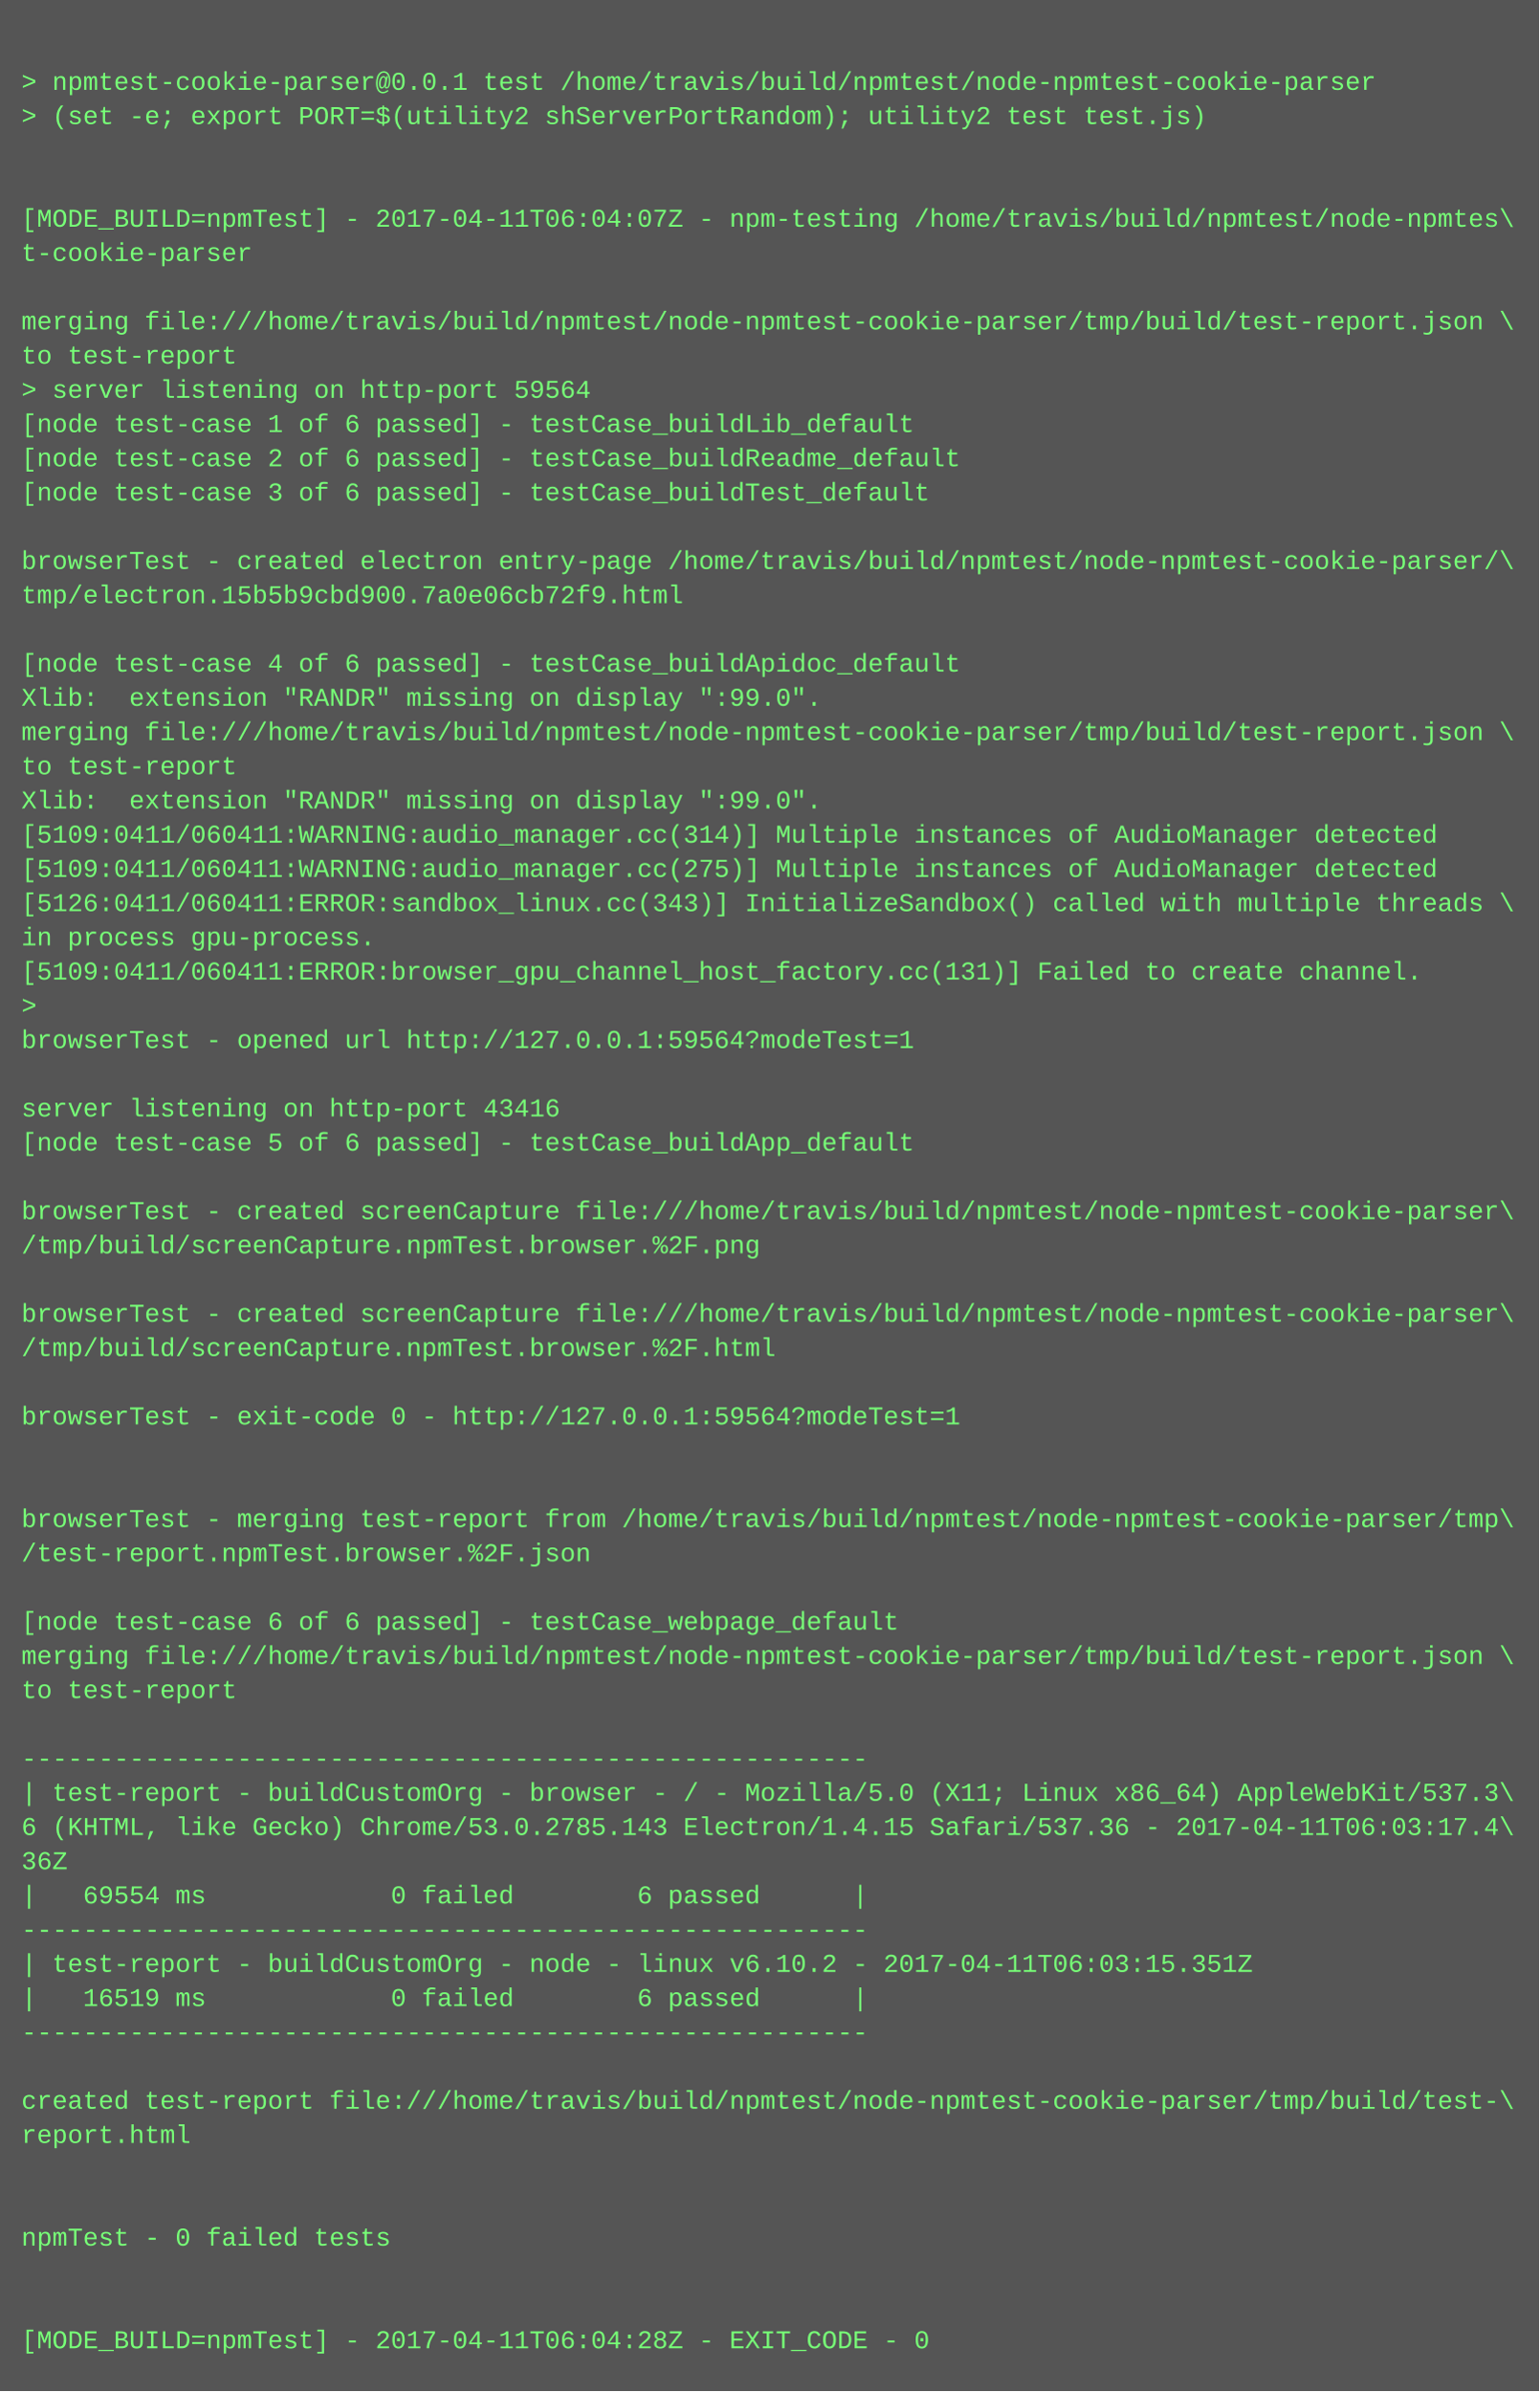
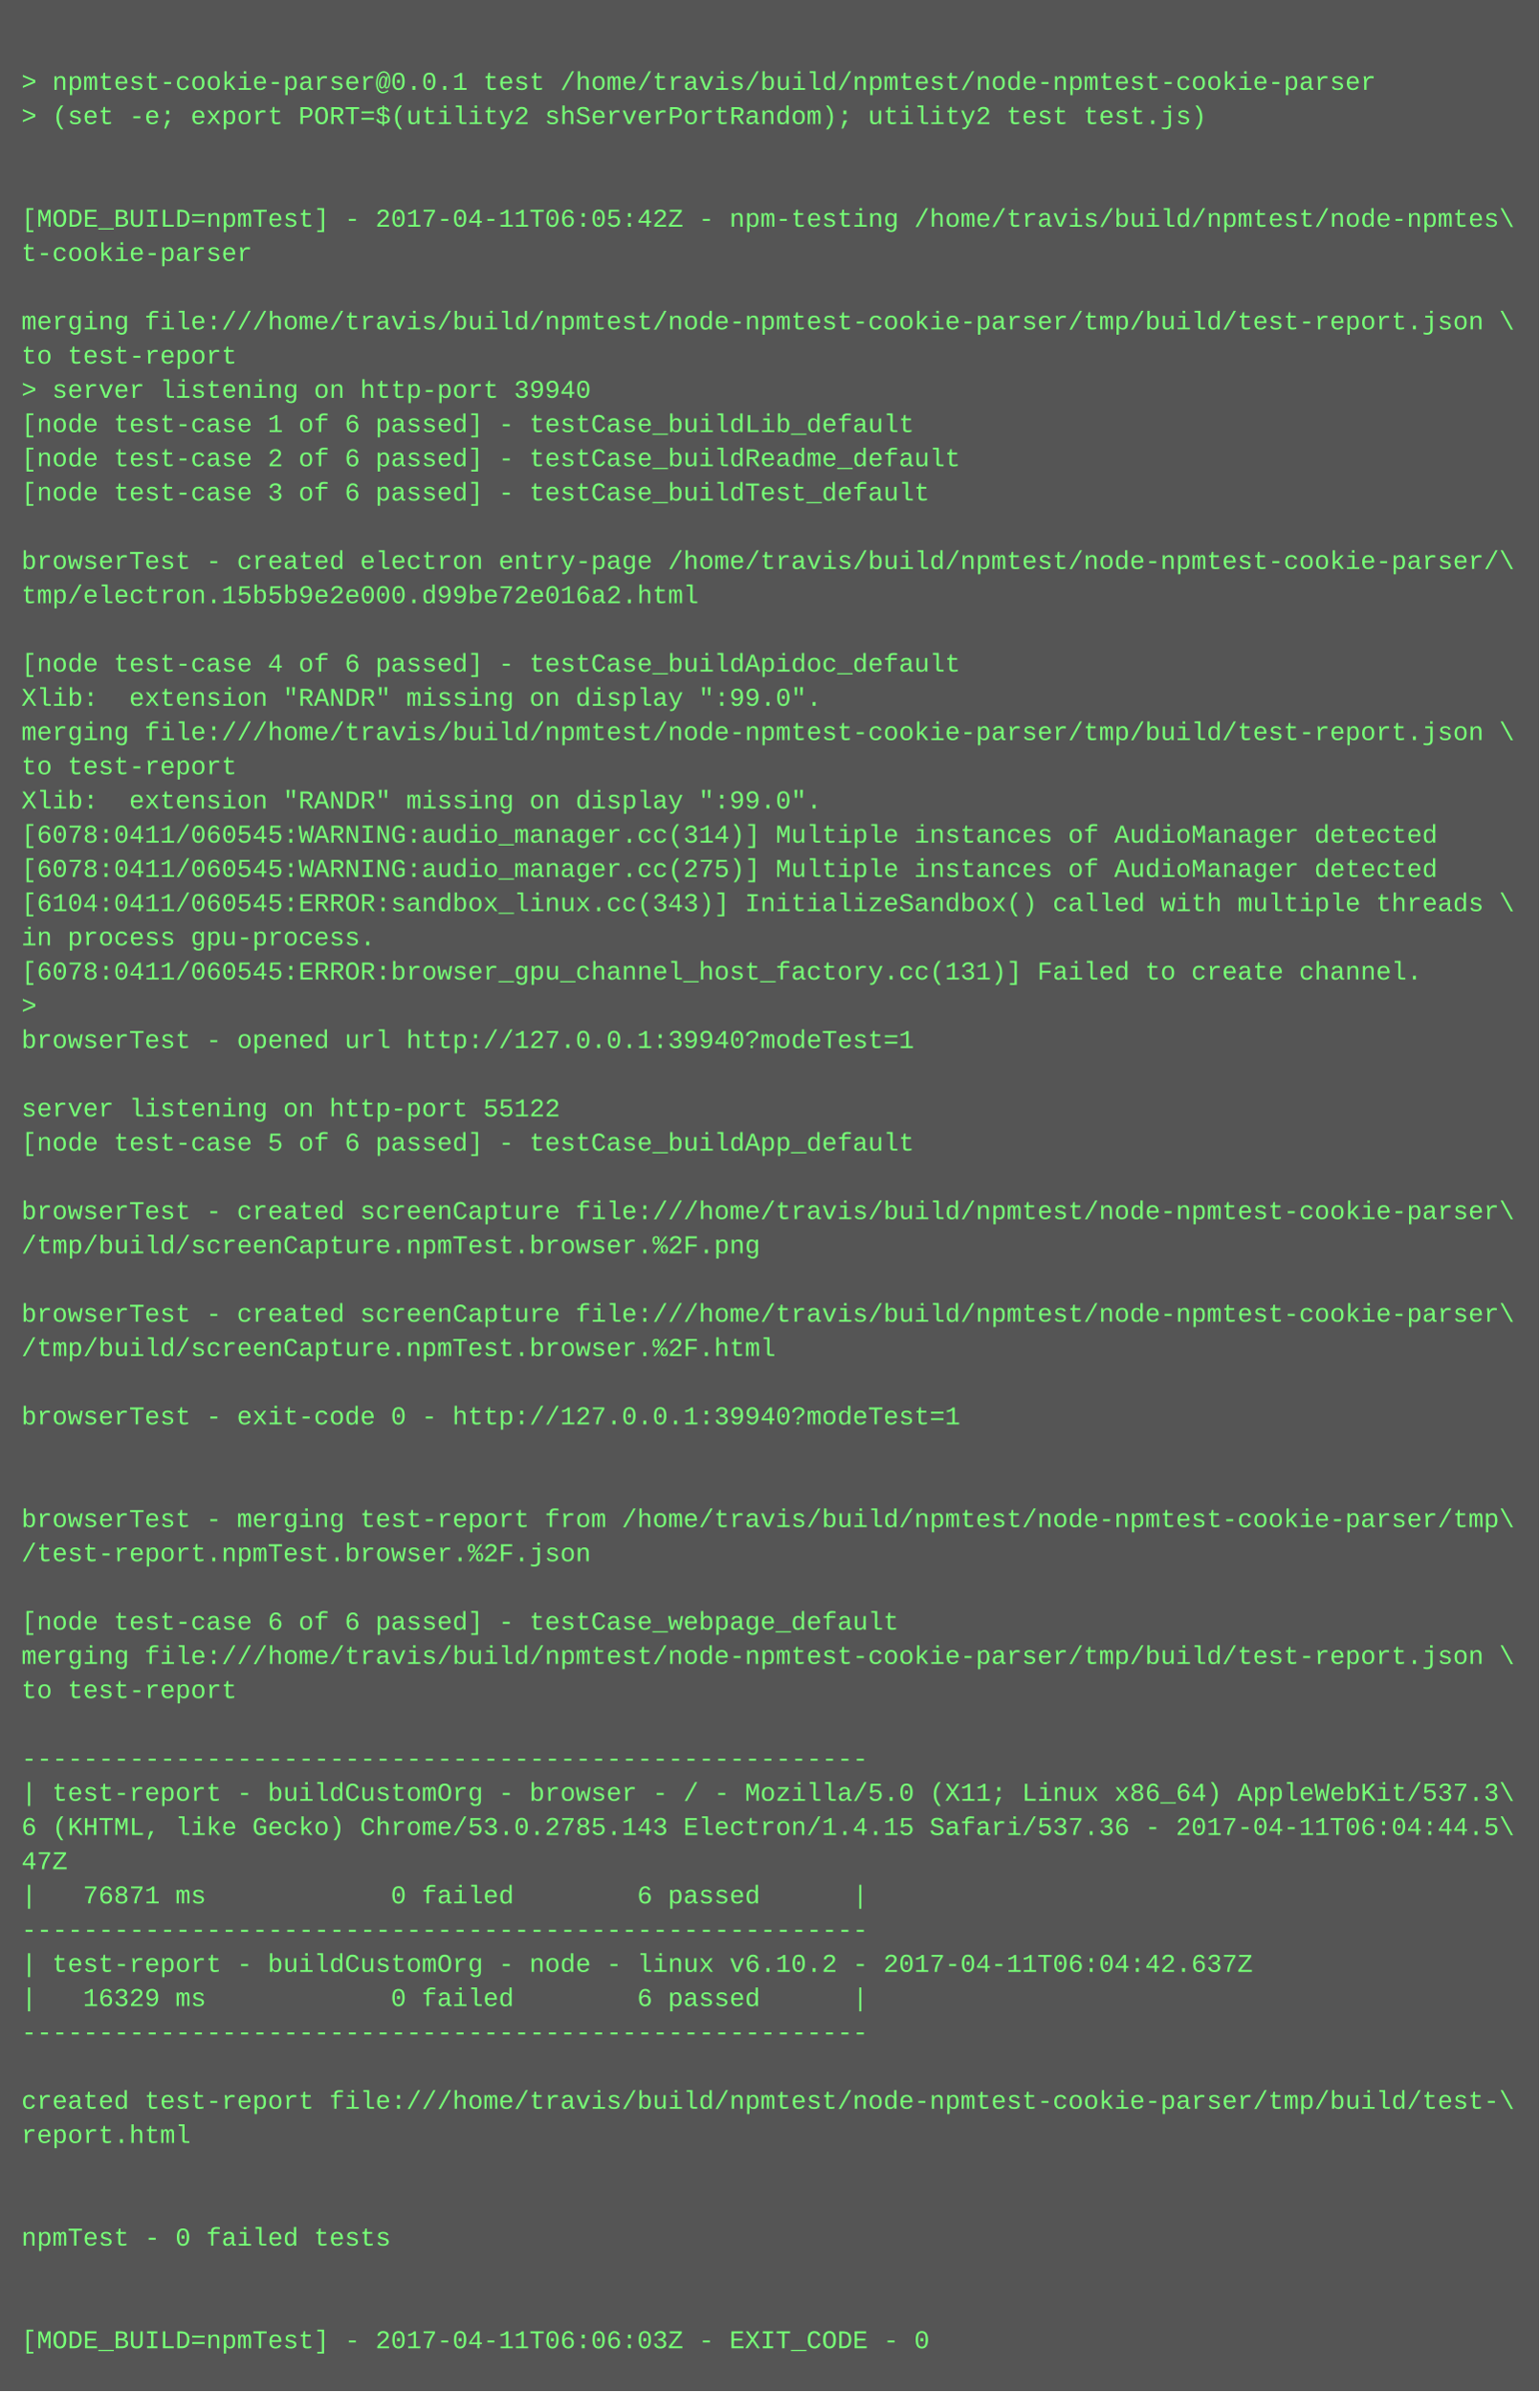
<svg xmlns="http://www.w3.org/2000/svg" height="1118" width="720">
  <rect height="1118" fill="#555" width="720" />
  <text fill="#7f7" font-family="Courier New" font-size="12" xml:space="preserve">
    <tspan x="10" y="26" />
    <tspan x="10" y="42">&gt; npmtest-cookie-parser@0.0.1 test /home/travis/build/npmtest/node-npmtest-cookie-parser</tspan>
    <tspan x="10" y="58">&gt; (set -e; export PORT=$(utility2 shServerPortRandom); utility2 test test.js)</tspan>
    <tspan x="10" y="74" />
    <tspan x="10" y="90" />
-     <tspan x="10" y="106">[MODE_BUILD=npmTest] - 2017-04-11T06:04:07Z - npm-testing /home/travis/build/npmtest/node-npmtes\</tspan>
+     <tspan x="10" y="106">[MODE_BUILD=npmTest] - 2017-04-11T06:05:42Z - npm-testing /home/travis/build/npmtest/node-npmtes\</tspan>
    <tspan x="10" y="122">t-cookie-parser</tspan>
    <tspan x="10" y="138" />
    <tspan x="10" y="154">merging file:///home/travis/build/npmtest/node-npmtest-cookie-parser/tmp/build/test-report.json \</tspan>
    <tspan x="10" y="170">to test-report</tspan>
-     <tspan x="10" y="186">&gt; server listening on http-port 59564</tspan>
+     <tspan x="10" y="186">&gt; server listening on http-port 39940</tspan>
    <tspan x="10" y="202">[node test-case 1 of 6 passed] - testCase_buildLib_default</tspan>
    <tspan x="10" y="218">[node test-case 2 of 6 passed] - testCase_buildReadme_default</tspan>
    <tspan x="10" y="234">[node test-case 3 of 6 passed] - testCase_buildTest_default</tspan>
    <tspan x="10" y="250" />
    <tspan x="10" y="266">browserTest - created electron entry-page /home/travis/build/npmtest/node-npmtest-cookie-parser/\</tspan>
-     <tspan x="10" y="282">tmp/electron.15b5b9cbd900.7a0e06cb72f9.html</tspan>
+     <tspan x="10" y="282">tmp/electron.15b5b9e2e000.d99be72e016a2.html</tspan>
    <tspan x="10" y="298" />
    <tspan x="10" y="314">[node test-case 4 of 6 passed] - testCase_buildApidoc_default</tspan>
    <tspan x="10" y="330">Xlib:  extension "RANDR" missing on display ":99.0".</tspan>
    <tspan x="10" y="346">merging file:///home/travis/build/npmtest/node-npmtest-cookie-parser/tmp/build/test-report.json \</tspan>
    <tspan x="10" y="362">to test-report</tspan>
    <tspan x="10" y="378">Xlib:  extension "RANDR" missing on display ":99.0".</tspan>
-     <tspan x="10" y="394">[5109:0411/060411:WARNING:audio_manager.cc(314)] Multiple instances of AudioManager detected</tspan>
-     <tspan x="10" y="410">[5109:0411/060411:WARNING:audio_manager.cc(275)] Multiple instances of AudioManager detected</tspan>
-     <tspan x="10" y="426">[5126:0411/060411:ERROR:sandbox_linux.cc(343)] InitializeSandbox() called with multiple threads \</tspan>
+     <tspan x="10" y="394">[6078:0411/060545:WARNING:audio_manager.cc(314)] Multiple instances of AudioManager detected</tspan>
+     <tspan x="10" y="410">[6078:0411/060545:WARNING:audio_manager.cc(275)] Multiple instances of AudioManager detected</tspan>
+     <tspan x="10" y="426">[6104:0411/060545:ERROR:sandbox_linux.cc(343)] InitializeSandbox() called with multiple threads \</tspan>
    <tspan x="10" y="442">in process gpu-process. </tspan>
-     <tspan x="10" y="458">[5109:0411/060411:ERROR:browser_gpu_channel_host_factory.cc(131)] Failed to create channel.</tspan>
+     <tspan x="10" y="458">[6078:0411/060545:ERROR:browser_gpu_channel_host_factory.cc(131)] Failed to create channel.</tspan>
    <tspan x="10" y="474">&gt; </tspan>
-     <tspan x="10" y="490">browserTest - opened url http://127.0.0.1:59564?modeTest=1</tspan>
+     <tspan x="10" y="490">browserTest - opened url http://127.0.0.1:39940?modeTest=1</tspan>
    <tspan x="10" y="506" />
-     <tspan x="10" y="522">server listening on http-port 43416</tspan>
+     <tspan x="10" y="522">server listening on http-port 55122</tspan>
    <tspan x="10" y="538">[node test-case 5 of 6 passed] - testCase_buildApp_default</tspan>
    <tspan x="10" y="554" />
    <tspan x="10" y="570">browserTest - created screenCapture file:///home/travis/build/npmtest/node-npmtest-cookie-parser\</tspan>
    <tspan x="10" y="586">/tmp/build/screenCapture.npmTest.browser.%2F.png</tspan>
    <tspan x="10" y="602" />
    <tspan x="10" y="618">browserTest - created screenCapture file:///home/travis/build/npmtest/node-npmtest-cookie-parser\</tspan>
    <tspan x="10" y="634">/tmp/build/screenCapture.npmTest.browser.%2F.html</tspan>
    <tspan x="10" y="650" />
-     <tspan x="10" y="666">browserTest - exit-code 0 - http://127.0.0.1:59564?modeTest=1</tspan>
+     <tspan x="10" y="666">browserTest - exit-code 0 - http://127.0.0.1:39940?modeTest=1</tspan>
    <tspan x="10" y="682" />
    <tspan x="10" y="698" />
    <tspan x="10" y="714">browserTest - merging test-report from /home/travis/build/npmtest/node-npmtest-cookie-parser/tmp\</tspan>
    <tspan x="10" y="730">/test-report.npmTest.browser.%2F.json</tspan>
    <tspan x="10" y="746" />
    <tspan x="10" y="762">[node test-case 6 of 6 passed] - testCase_webpage_default</tspan>
    <tspan x="10" y="778">merging file:///home/travis/build/npmtest/node-npmtest-cookie-parser/tmp/build/test-report.json \</tspan>
    <tspan x="10" y="794">to test-report</tspan>
    <tspan x="10" y="810" />
    <tspan x="10" y="826">-------------------------------------------------------</tspan>
    <tspan x="10" y="842">| test-report - buildCustomOrg - browser - / - Mozilla/5.0 (X11; Linux x86_64) AppleWebKit/537.3\</tspan>
-     <tspan x="10" y="858">6 (KHTML, like Gecko) Chrome/53.0.2785.143 Electron/1.4.15 Safari/537.36 - 2017-04-11T06:03:17.4\</tspan>
-     <tspan x="10" y="874">36Z</tspan>
-     <tspan x="10" y="890">|   69554 ms            0 failed        6 passed      |</tspan>
+     <tspan x="10" y="858">6 (KHTML, like Gecko) Chrome/53.0.2785.143 Electron/1.4.15 Safari/537.36 - 2017-04-11T06:04:44.5\</tspan>
+     <tspan x="10" y="874">47Z</tspan>
+     <tspan x="10" y="890">|   76871 ms            0 failed        6 passed      |</tspan>
    <tspan x="10" y="906">-------------------------------------------------------</tspan>
-     <tspan x="10" y="922">| test-report - buildCustomOrg - node - linux v6.10.2 - 2017-04-11T06:03:15.351Z</tspan>
-     <tspan x="10" y="938">|   16519 ms            0 failed        6 passed      |</tspan>
+     <tspan x="10" y="922">| test-report - buildCustomOrg - node - linux v6.10.2 - 2017-04-11T06:04:42.637Z</tspan>
+     <tspan x="10" y="938">|   16329 ms            0 failed        6 passed      |</tspan>
    <tspan x="10" y="954">-------------------------------------------------------</tspan>
    <tspan x="10" y="970" />
    <tspan x="10" y="986">created test-report file:///home/travis/build/npmtest/node-npmtest-cookie-parser/tmp/build/test-\</tspan>
    <tspan x="10" y="1002">report.html</tspan>
    <tspan x="10" y="1018" />
    <tspan x="10" y="1034" />
    <tspan x="10" y="1050">npmTest - 0 failed tests</tspan>
    <tspan x="10" y="1066" />
    <tspan x="10" y="1082" />
-     <tspan x="10" y="1098">[MODE_BUILD=npmTest] - 2017-04-11T06:04:28Z - EXIT_CODE - 0</tspan>
+     <tspan x="10" y="1098">[MODE_BUILD=npmTest] - 2017-04-11T06:06:03Z - EXIT_CODE - 0</tspan>
  </text>
</svg>
